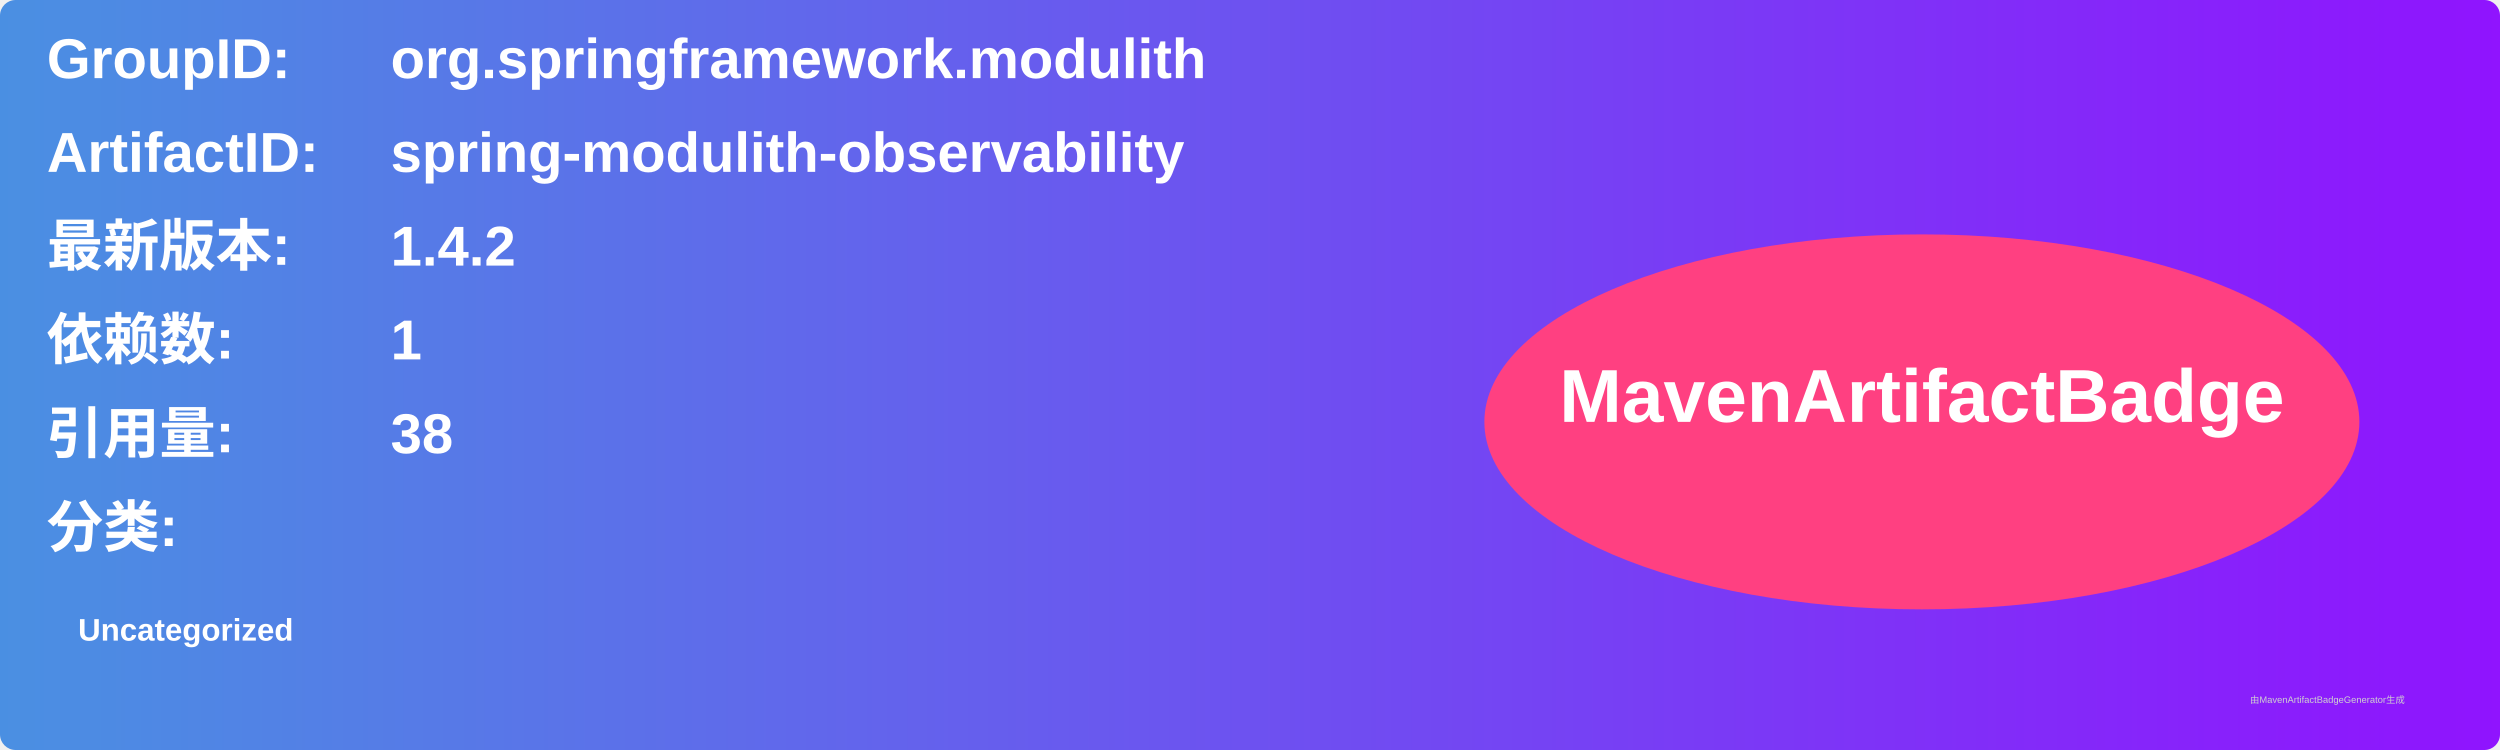
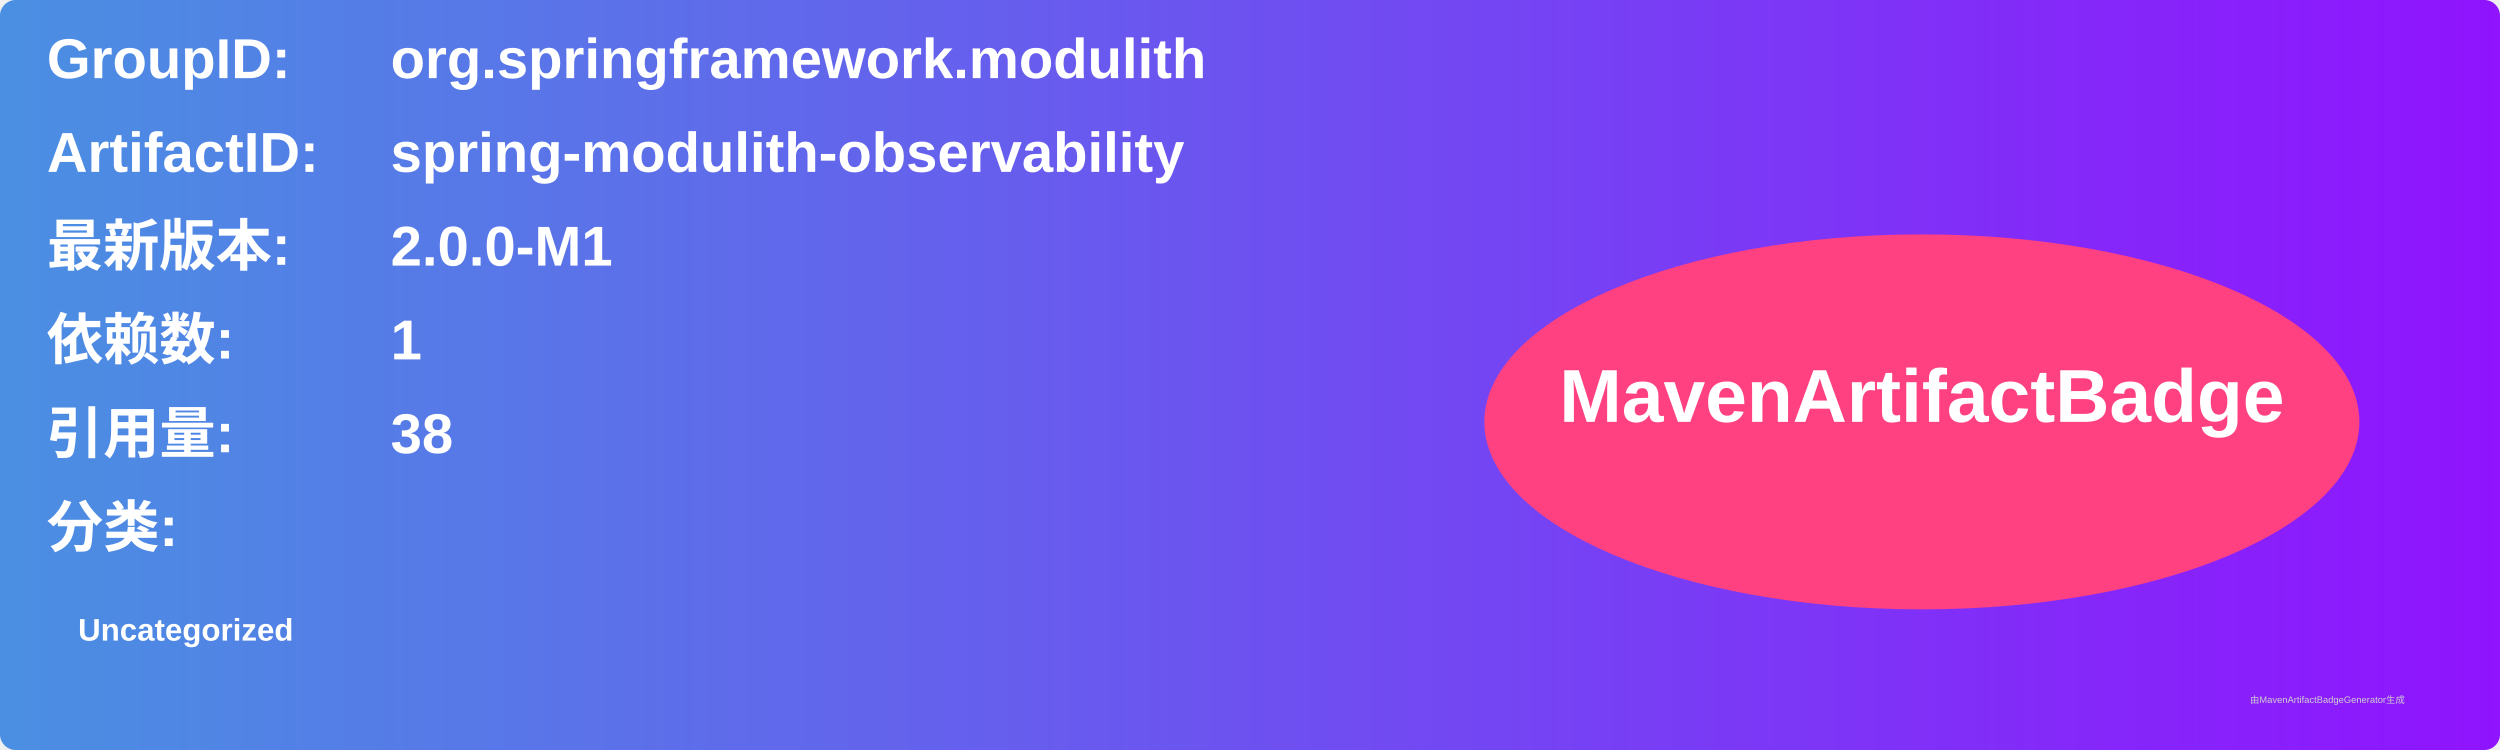
<svg xmlns="http://www.w3.org/2000/svg" width="800" height="240" viewBox="0 0 800 240">
  <linearGradient id="grad" x1="0%" y1="0%" x2="100%" y2="0%">
    <stop offset="0%" stop-color="#4a90e2" />
    <stop offset="100%" stop-color="#9013fe" />
  </linearGradient>
  <rect width="100%" height="100%" rx="5" ry="5" fill="url(#grad)" />
  <g transform="translate(15, 15)">
    <text x="0" y="10" font-family="Arial" font-size="18" fill="white" font-weight="bold" width="260">GroupID:</text>
    <text x="110" y="10" font-family="Arial" font-size="18" fill="white" font-weight="bold" width="460">org.springframework.modulith</text>
    <text x="0" y="40" font-family="Arial" font-size="18" fill="white" font-weight="bold" width="260">ArtifactID:</text>
    <text x="110" y="40" font-family="Arial" font-size="18" fill="white" font-weight="bold" width="460">spring-modulith-observability</text>
    <text x="0" y="70" font-family="Arial" font-size="18" fill="white" font-weight="bold">最新版本:</text>
    <text x="110" y="70" font-family="Arial" font-size="18" fill="white" font-weight="bold">
-       <tspan font-weight="bold">1.4.2</tspan>
+       <tspan font-weight="bold">2.0.0-M1</tspan>
    </text>
    <text x="0" y="100" font-family="Arial" font-size="18" fill="white" font-weight="bold">依赖数: </text>
    <text x="110" y="100" font-family="Arial" font-size="18" fill="white">
      <tspan font-weight="bold">1</tspan>
    </text>
    <text x="0" y="130" font-family="Arial" font-size="18" fill="white" font-weight="bold">引用量: </text>
    <text x="110" y="130" font-family="Arial" font-size="18" fill="white">
      <tspan font-weight="bold">38</tspan>
    </text>
    <text x="0" y="160" font-family="Arial" font-size="18" fill="white" font-weight="bold">分类:</text>
    <text x="10" y="190" font-family="Arial" font-size="10" fill="white">
      <tspan font-weight="bold">Uncategorized</tspan>
    </text>
    <ellipse cx="600" cy="120" rx="140" ry="60" fill="#ff4081" />
    <text x="600" y="120" text-anchor="middle" font-family="Arial" font-size="24" fill="white" font-weight="bold">MavenArtifactBadge</text>
  </g>
  <text x="720" y="225" font-family="Arial" font-size="3" fill="#d0d0d0">由MavenArtifactBadgeGenerator生成</text>
</svg>
